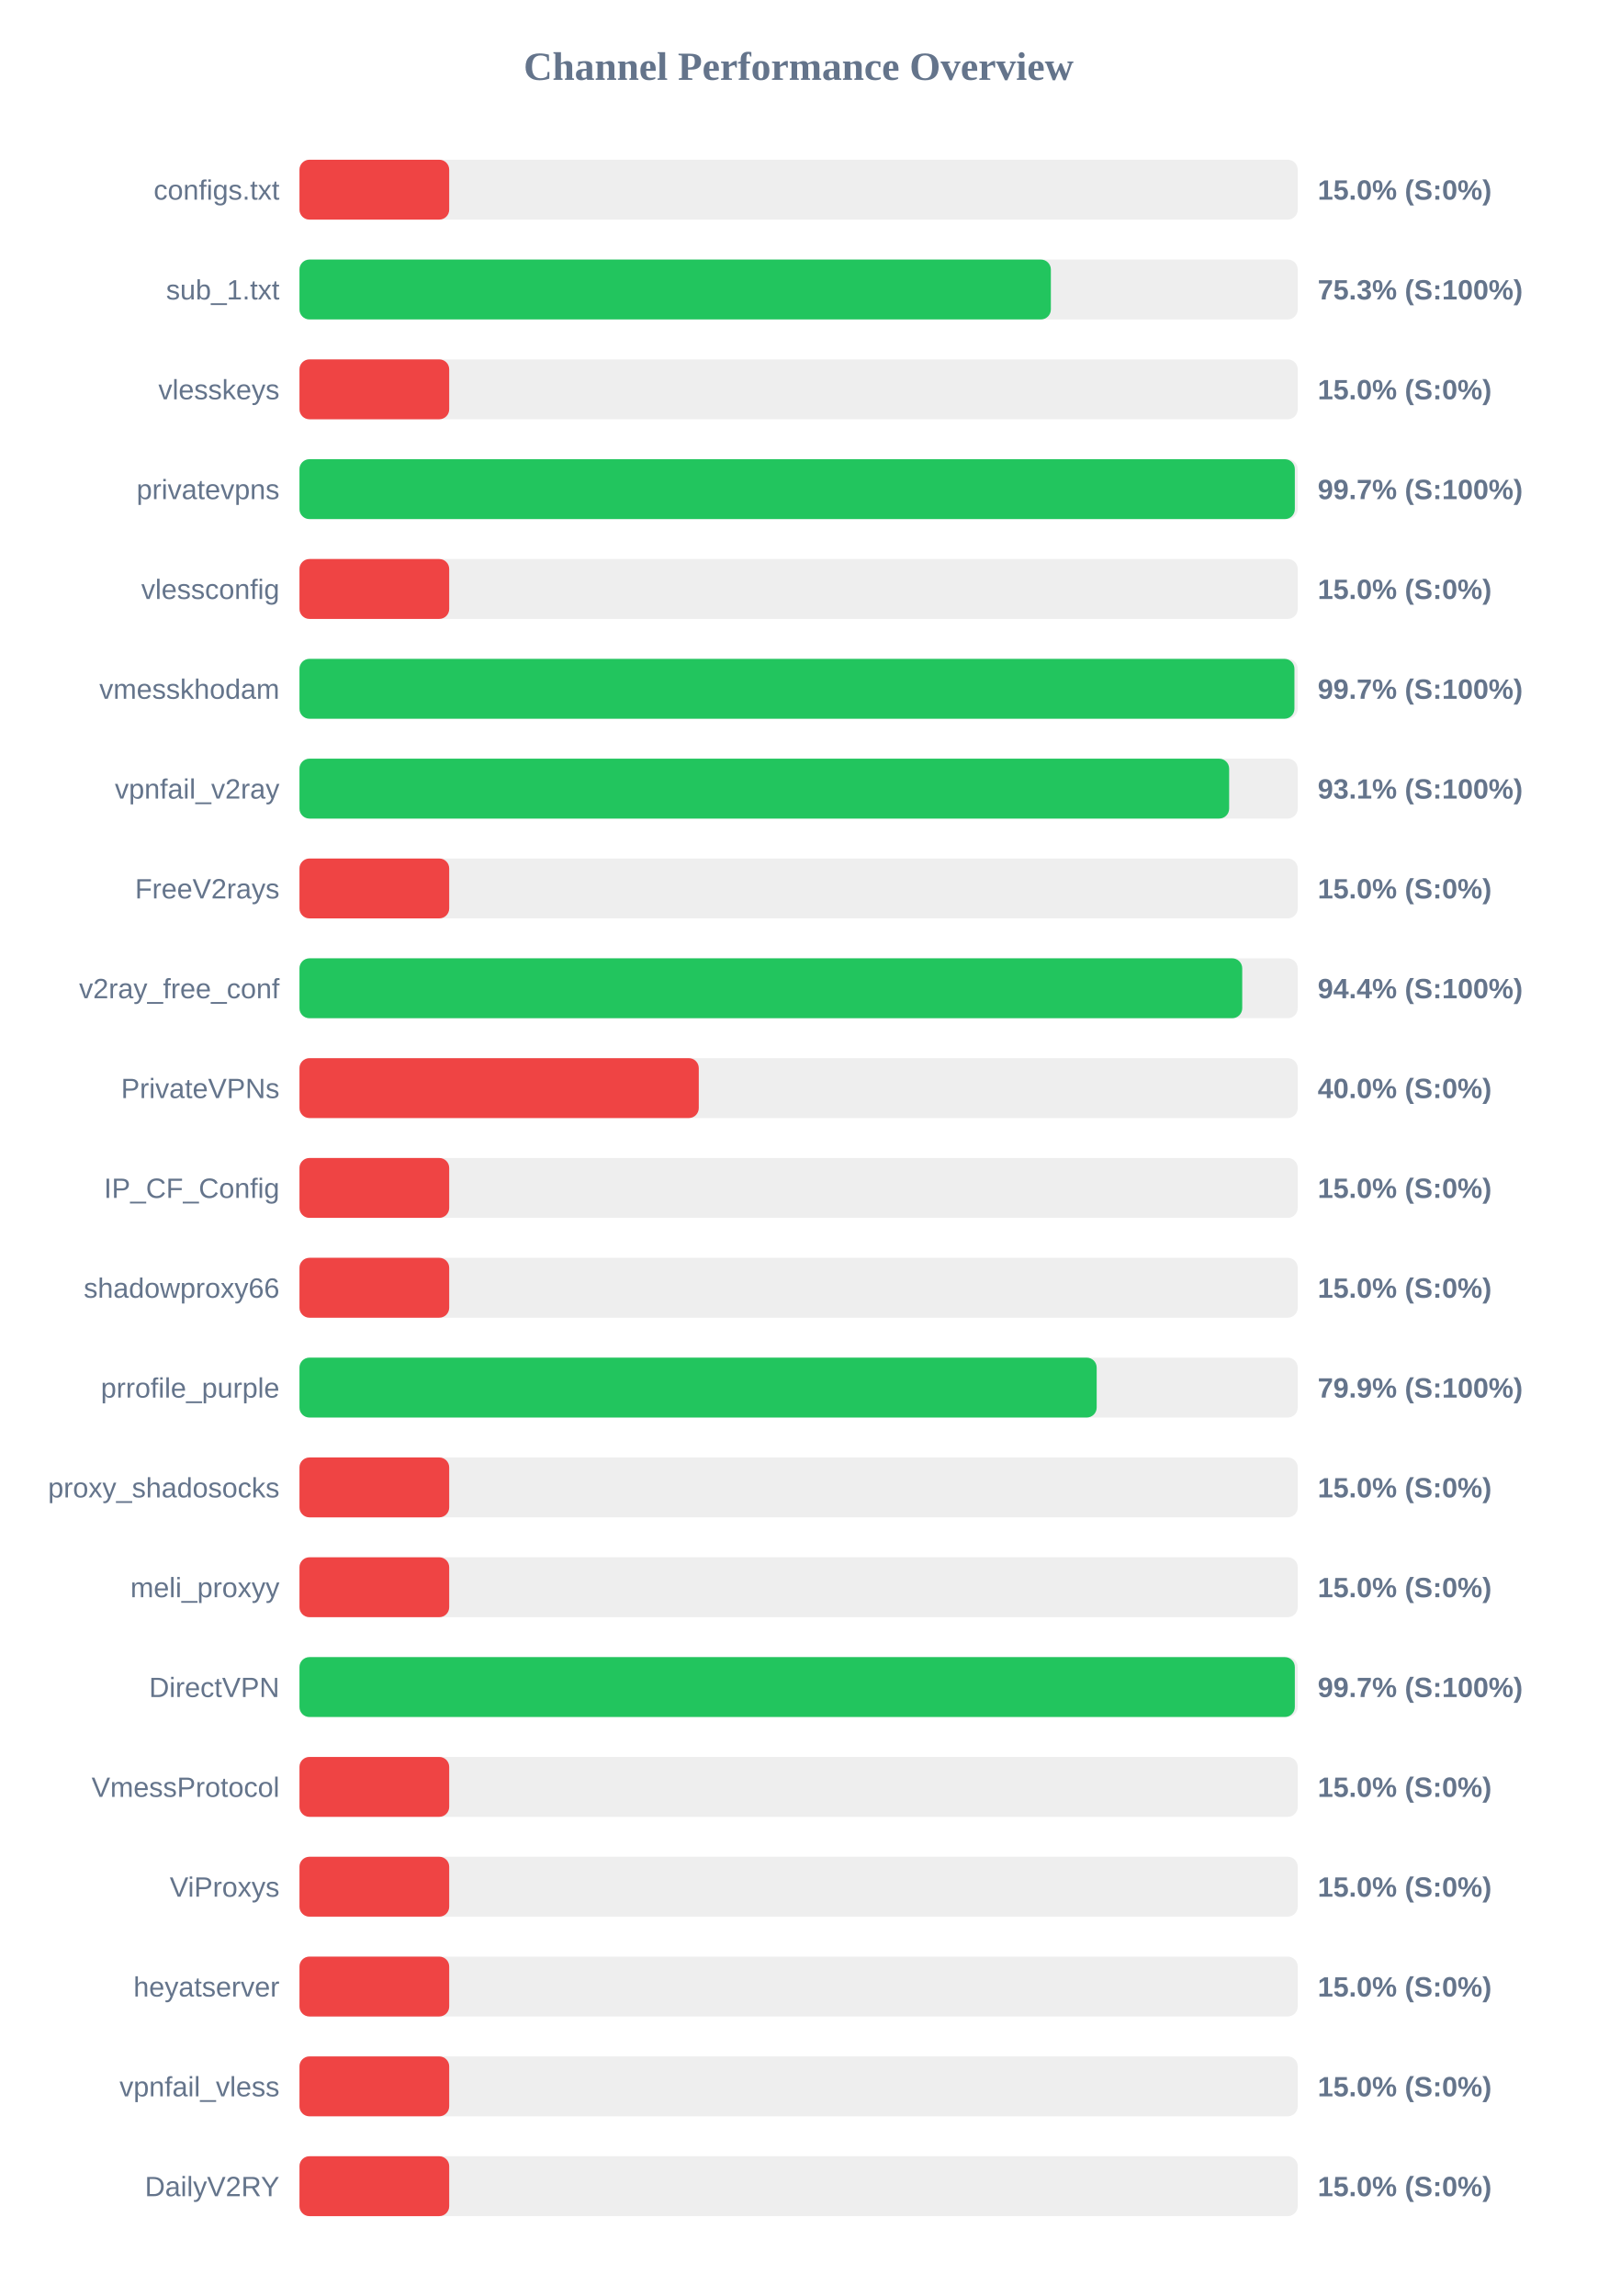
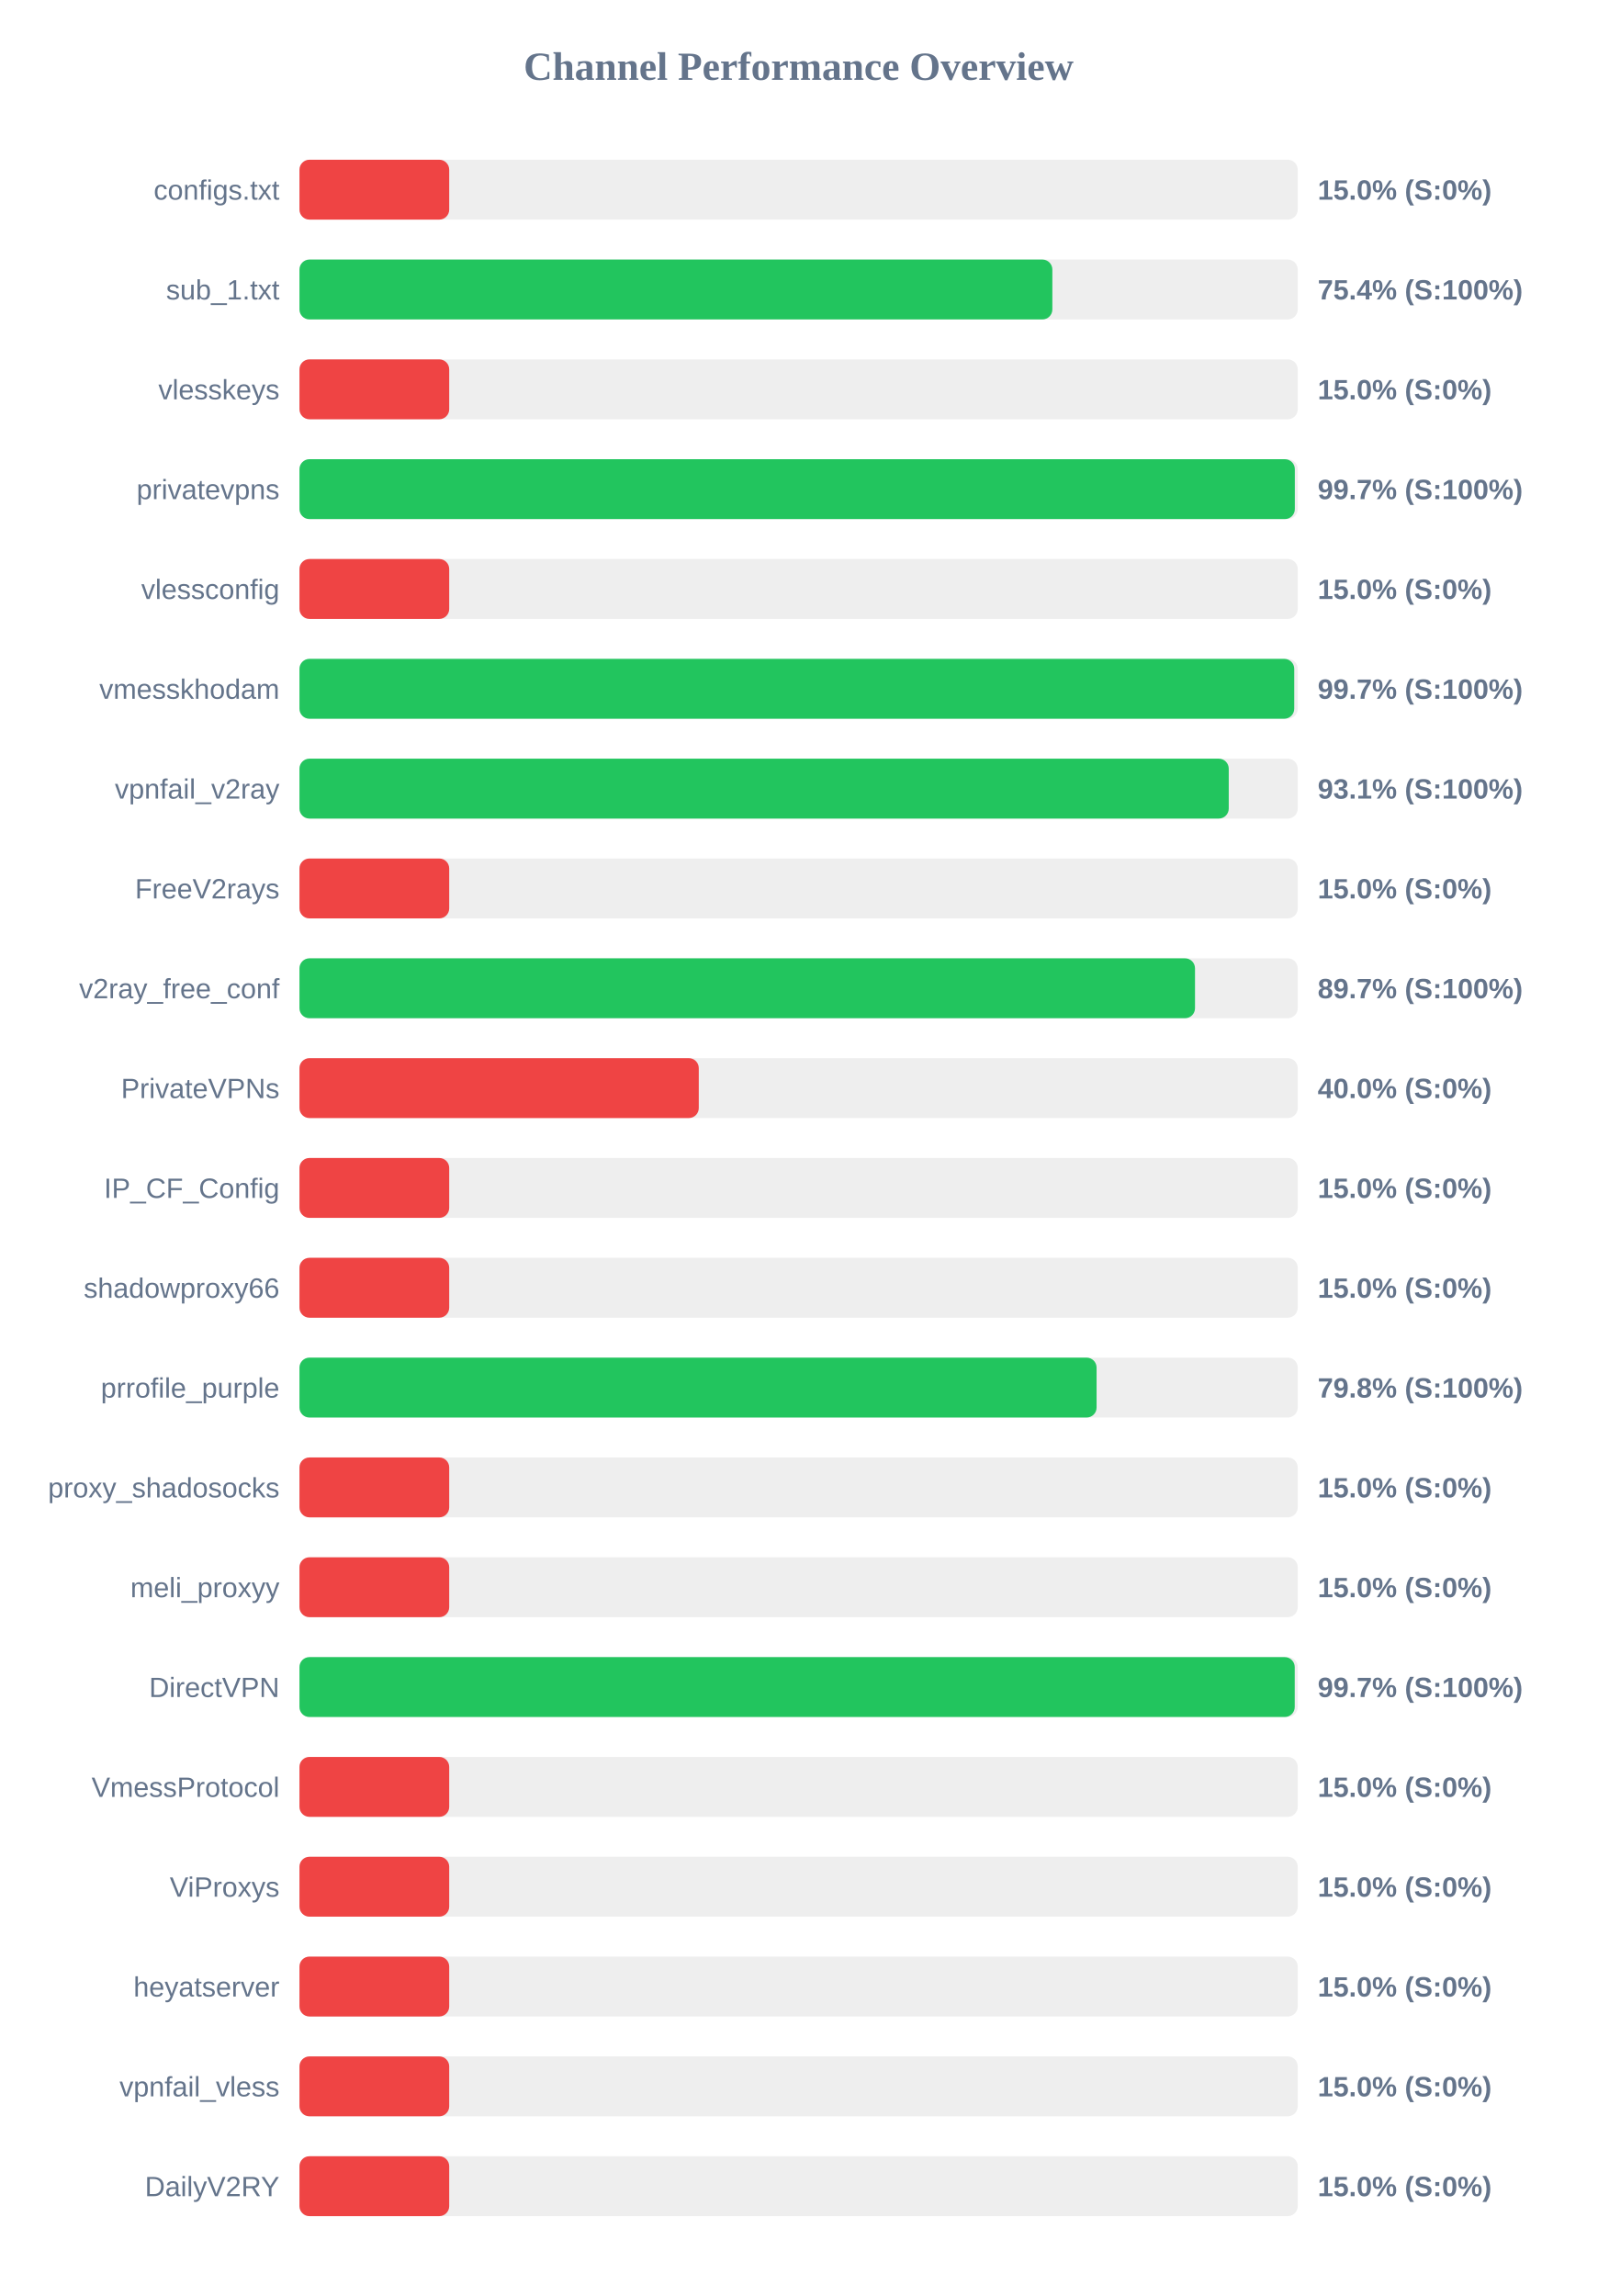
<svg xmlns="http://www.w3.org/2000/svg" width="800" height="1150" version="1.1">
  <style>
        .row { font: 14px Arial; fill: #64748b; }
        .score { font: bold 14px Arial; fill: #64748b; }
    </style>
  <text x="400" y="40" text-anchor="middle" font-size="20px" font-weight="bold" fill="#64748b">Channel Performance Overview</text>
  <rect x="150" y="80" width="500" height="30" fill="#eee" rx="5" />
  <rect x="150" y="80" width="75.0" height="30" fill="#ef4444" rx="5" />
  <text x="140" y="100" text-anchor="end" class="row">configs.txt</text>
  <text x="660" y="100" text-anchor="start" class="score">15.0% (S:0%)</text>
  <rect x="150" y="130" width="500" height="30" fill="#eee" rx="5" />
-   <rect x="150" y="130" width="376.35" height="30" fill="#22c55e" rx="5" />
+   <rect x="150" y="130" width="377.1" height="30" fill="#22c55e" rx="5" />
  <text x="140" y="150" text-anchor="end" class="row">sub_1.txt</text>
-   <text x="660" y="150" text-anchor="start" class="score">75.3% (S:100%)</text>
+   <text x="660" y="150" text-anchor="start" class="score">75.4% (S:100%)</text>
  <rect x="150" y="180" width="500" height="30" fill="#eee" rx="5" />
  <rect x="150" y="180" width="75.0" height="30" fill="#ef4444" rx="5" />
  <text x="140" y="200" text-anchor="end" class="row">vlesskeys</text>
  <text x="660" y="200" text-anchor="start" class="score">15.0% (S:0%)</text>
  <rect x="150" y="230" width="500" height="30" fill="#eee" rx="5" />
  <rect x="150" y="230" width="498.55" height="30" fill="#22c55e" rx="5" />
  <text x="140" y="250" text-anchor="end" class="row">privatevpns</text>
  <text x="660" y="250" text-anchor="start" class="score">99.7% (S:100%)</text>
  <rect x="150" y="280" width="500" height="30" fill="#eee" rx="5" />
  <rect x="150" y="280" width="75.0" height="30" fill="#ef4444" rx="5" />
  <text x="140" y="300" text-anchor="end" class="row">vlessconfig</text>
  <text x="660" y="300" text-anchor="start" class="score">15.0% (S:0%)</text>
  <rect x="150" y="330" width="500" height="30" fill="#eee" rx="5" />
-   <rect x="150" y="330" width="498.35" height="30" fill="#22c55e" rx="5" />
+   <rect x="150" y="330" width="498.25" height="30" fill="#22c55e" rx="5" />
  <text x="140" y="350" text-anchor="end" class="row">vmesskhodam</text>
  <text x="660" y="350" text-anchor="start" class="score">99.7% (S:100%)</text>
  <rect x="150" y="380" width="500" height="30" fill="#eee" rx="5" />
-   <rect x="150" y="380" width="465.65" height="30" fill="#22c55e" rx="5" />
+   <rect x="150" y="380" width="465.45" height="30" fill="#22c55e" rx="5" />
  <text x="140" y="400" text-anchor="end" class="row">vpnfail_v2ray</text>
  <text x="660" y="400" text-anchor="start" class="score">93.1% (S:100%)</text>
  <rect x="150" y="430" width="500" height="30" fill="#eee" rx="5" />
  <rect x="150" y="430" width="75.0" height="30" fill="#ef4444" rx="5" />
  <text x="140" y="450" text-anchor="end" class="row">FreeV2rays</text>
  <text x="660" y="450" text-anchor="start" class="score">15.0% (S:0%)</text>
  <rect x="150" y="480" width="500" height="30" fill="#eee" rx="5" />
-   <rect x="150" y="480" width="472.2" height="30" fill="#22c55e" rx="5" />
+   <rect x="150" y="480" width="448.55" height="30" fill="#22c55e" rx="5" />
  <text x="140" y="500" text-anchor="end" class="row">v2ray_free_conf</text>
-   <text x="660" y="500" text-anchor="start" class="score">94.4% (S:100%)</text>
+   <text x="660" y="500" text-anchor="start" class="score">89.7% (S:100%)</text>
  <rect x="150" y="530" width="500" height="30" fill="#eee" rx="5" />
  <rect x="150" y="530" width="200.0" height="30" fill="#ef4444" rx="5" />
  <text x="140" y="550" text-anchor="end" class="row">PrivateVPNs</text>
  <text x="660" y="550" text-anchor="start" class="score">40.0% (S:0%)</text>
  <rect x="150" y="580" width="500" height="30" fill="#eee" rx="5" />
  <rect x="150" y="580" width="75.0" height="30" fill="#ef4444" rx="5" />
  <text x="140" y="600" text-anchor="end" class="row">IP_CF_Config</text>
  <text x="660" y="600" text-anchor="start" class="score">15.0% (S:0%)</text>
  <rect x="150" y="630" width="500" height="30" fill="#eee" rx="5" />
  <rect x="150" y="630" width="75.0" height="30" fill="#ef4444" rx="5" />
  <text x="140" y="650" text-anchor="end" class="row">shadowproxy66</text>
  <text x="660" y="650" text-anchor="start" class="score">15.0% (S:0%)</text>
  <rect x="150" y="680" width="500" height="30" fill="#eee" rx="5" />
-   <rect x="150" y="680" width="399.3" height="30" fill="#22c55e" rx="5" />
+   <rect x="150" y="680" width="399.25" height="30" fill="#22c55e" rx="5" />
  <text x="140" y="700" text-anchor="end" class="row">prrofile_purple</text>
-   <text x="660" y="700" text-anchor="start" class="score">79.9% (S:100%)</text>
+   <text x="660" y="700" text-anchor="start" class="score">79.8% (S:100%)</text>
  <rect x="150" y="730" width="500" height="30" fill="#eee" rx="5" />
  <rect x="150" y="730" width="75.0" height="30" fill="#ef4444" rx="5" />
  <text x="140" y="750" text-anchor="end" class="row">proxy_shadosocks</text>
  <text x="660" y="750" text-anchor="start" class="score">15.0% (S:0%)</text>
  <rect x="150" y="780" width="500" height="30" fill="#eee" rx="5" />
  <rect x="150" y="780" width="75.0" height="30" fill="#ef4444" rx="5" />
  <text x="140" y="800" text-anchor="end" class="row">meli_proxyy</text>
  <text x="660" y="800" text-anchor="start" class="score">15.0% (S:0%)</text>
  <rect x="150" y="830" width="500" height="30" fill="#eee" rx="5" />
-   <rect x="150" y="830" width="498.55" height="30" fill="#22c55e" rx="5" />
+   <rect x="150" y="830" width="498.5" height="30" fill="#22c55e" rx="5" />
  <text x="140" y="850" text-anchor="end" class="row">DirectVPN</text>
  <text x="660" y="850" text-anchor="start" class="score">99.7% (S:100%)</text>
  <rect x="150" y="880" width="500" height="30" fill="#eee" rx="5" />
  <rect x="150" y="880" width="75.0" height="30" fill="#ef4444" rx="5" />
  <text x="140" y="900" text-anchor="end" class="row">VmessProtocol</text>
  <text x="660" y="900" text-anchor="start" class="score">15.0% (S:0%)</text>
  <rect x="150" y="930" width="500" height="30" fill="#eee" rx="5" />
  <rect x="150" y="930" width="75.0" height="30" fill="#ef4444" rx="5" />
  <text x="140" y="950" text-anchor="end" class="row">ViProxys</text>
  <text x="660" y="950" text-anchor="start" class="score">15.0% (S:0%)</text>
  <rect x="150" y="980" width="500" height="30" fill="#eee" rx="5" />
  <rect x="150" y="980" width="75.0" height="30" fill="#ef4444" rx="5" />
  <text x="140" y="1000" text-anchor="end" class="row">heyatserver</text>
  <text x="660" y="1000" text-anchor="start" class="score">15.0% (S:0%)</text>
  <rect x="150" y="1030" width="500" height="30" fill="#eee" rx="5" />
  <rect x="150" y="1030" width="75.0" height="30" fill="#ef4444" rx="5" />
  <text x="140" y="1050" text-anchor="end" class="row">vpnfail_vless</text>
  <text x="660" y="1050" text-anchor="start" class="score">15.0% (S:0%)</text>
  <rect x="150" y="1080" width="500" height="30" fill="#eee" rx="5" />
  <rect x="150" y="1080" width="75.0" height="30" fill="#ef4444" rx="5" />
  <text x="140" y="1100" text-anchor="end" class="row">DailyV2RY</text>
  <text x="660" y="1100" text-anchor="start" class="score">15.0% (S:0%)</text>
</svg>
